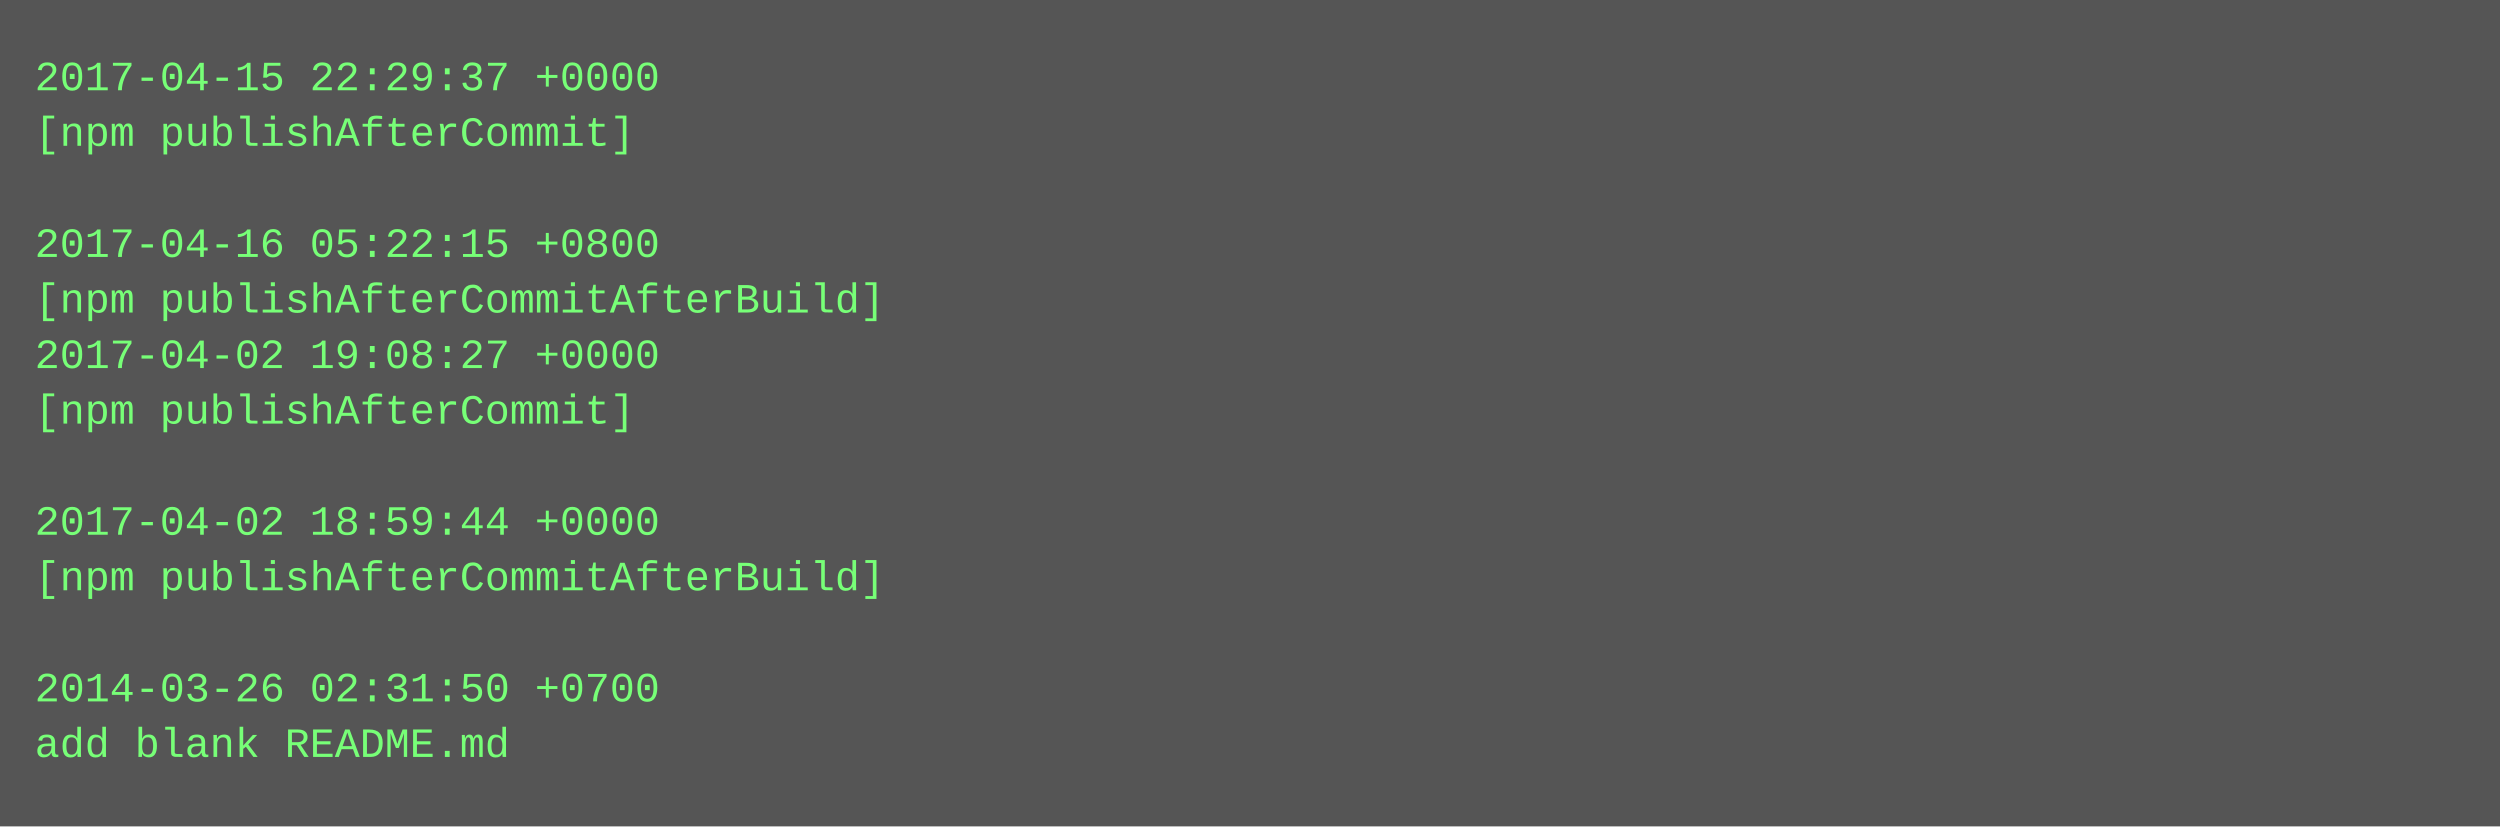
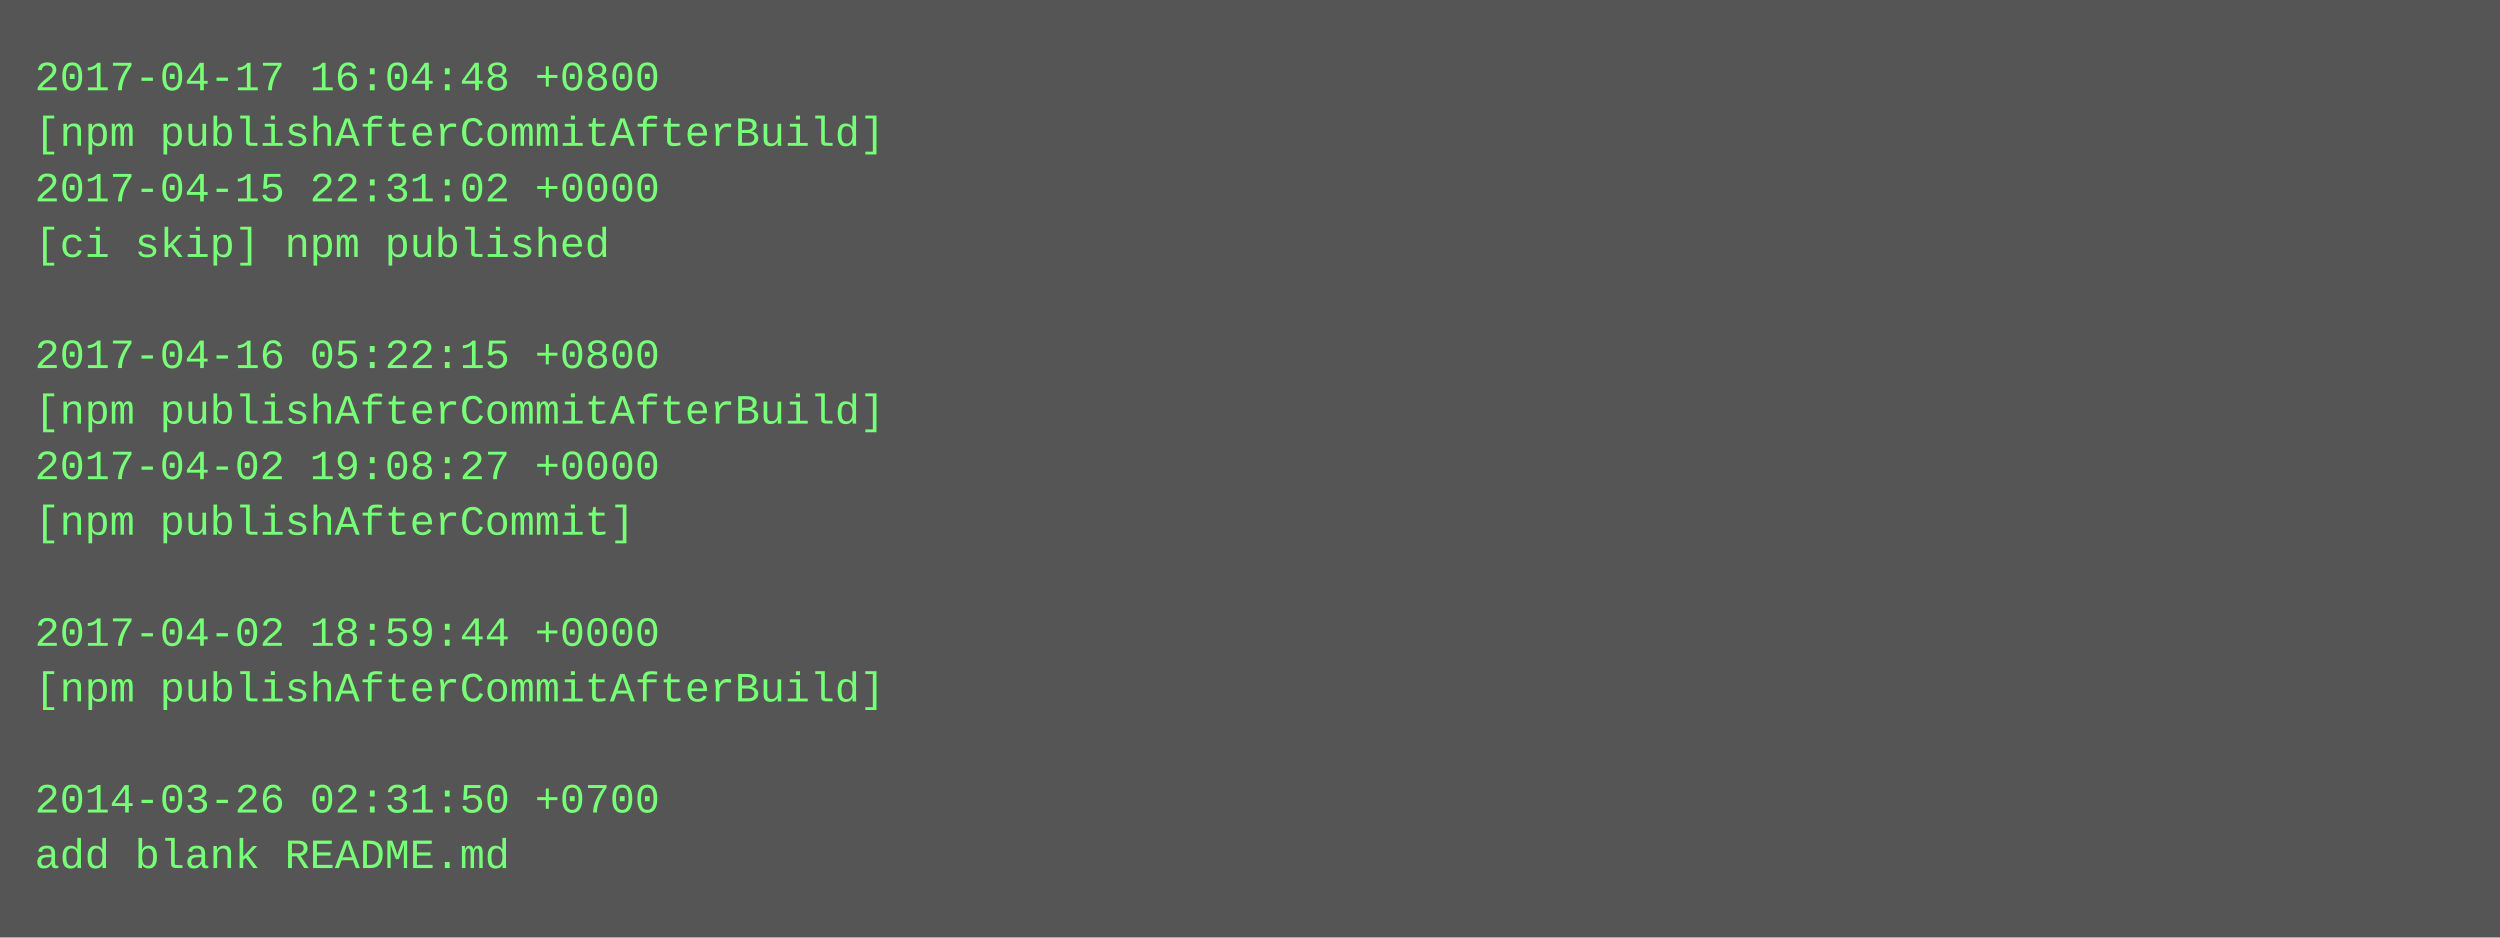
- <svg xmlns="http://www.w3.org/2000/svg" height="238" width="720">
-   <rect height="238" fill="#555" width="720" />
+ <svg xmlns="http://www.w3.org/2000/svg" height="270" width="720">
+   <rect height="270" fill="#555" width="720" />
  <text fill="#7f7" font-family="Courier New" font-size="12" xml:space="preserve">
-     <tspan x="10" y="26">2017-04-15 22:29:37 +0000</tspan>
-     <tspan x="10" y="42">[npm publishAfterCommit]</tspan>
-     <tspan x="10" y="58" />
-     <tspan x="10" y="74">2017-04-16 05:22:15 +0800</tspan>
-     <tspan x="10" y="90">[npm publishAfterCommitAfterBuild]</tspan>
-     <tspan x="10" y="106">2017-04-02 19:08:27 +0000</tspan>
-     <tspan x="10" y="122">[npm publishAfterCommit]</tspan>
-     <tspan x="10" y="138" />
-     <tspan x="10" y="154">2017-04-02 18:59:44 +0000</tspan>
-     <tspan x="10" y="170">[npm publishAfterCommitAfterBuild]</tspan>
-     <tspan x="10" y="186" />
-     <tspan x="10" y="202">2014-03-26 02:31:50 +0700</tspan>
-     <tspan x="10" y="218">add blank README.md</tspan>
+     <tspan x="10" y="26">2017-04-17 16:04:48 +0800</tspan>
+     <tspan x="10" y="42">[npm publishAfterCommitAfterBuild]</tspan>
+     <tspan x="10" y="58">2017-04-15 22:31:02 +0000</tspan>
+     <tspan x="10" y="74">[ci skip] npm published</tspan>
+     <tspan x="10" y="90" />
+     <tspan x="10" y="106">2017-04-16 05:22:15 +0800</tspan>
+     <tspan x="10" y="122">[npm publishAfterCommitAfterBuild]</tspan>
+     <tspan x="10" y="138">2017-04-02 19:08:27 +0000</tspan>
+     <tspan x="10" y="154">[npm publishAfterCommit]</tspan>
+     <tspan x="10" y="170" />
+     <tspan x="10" y="186">2017-04-02 18:59:44 +0000</tspan>
+     <tspan x="10" y="202">[npm publishAfterCommitAfterBuild]</tspan>
+     <tspan x="10" y="218" />
+     <tspan x="10" y="234">2014-03-26 02:31:50 +0700</tspan>
+     <tspan x="10" y="250">add blank README.md</tspan>
  </text>
</svg>
